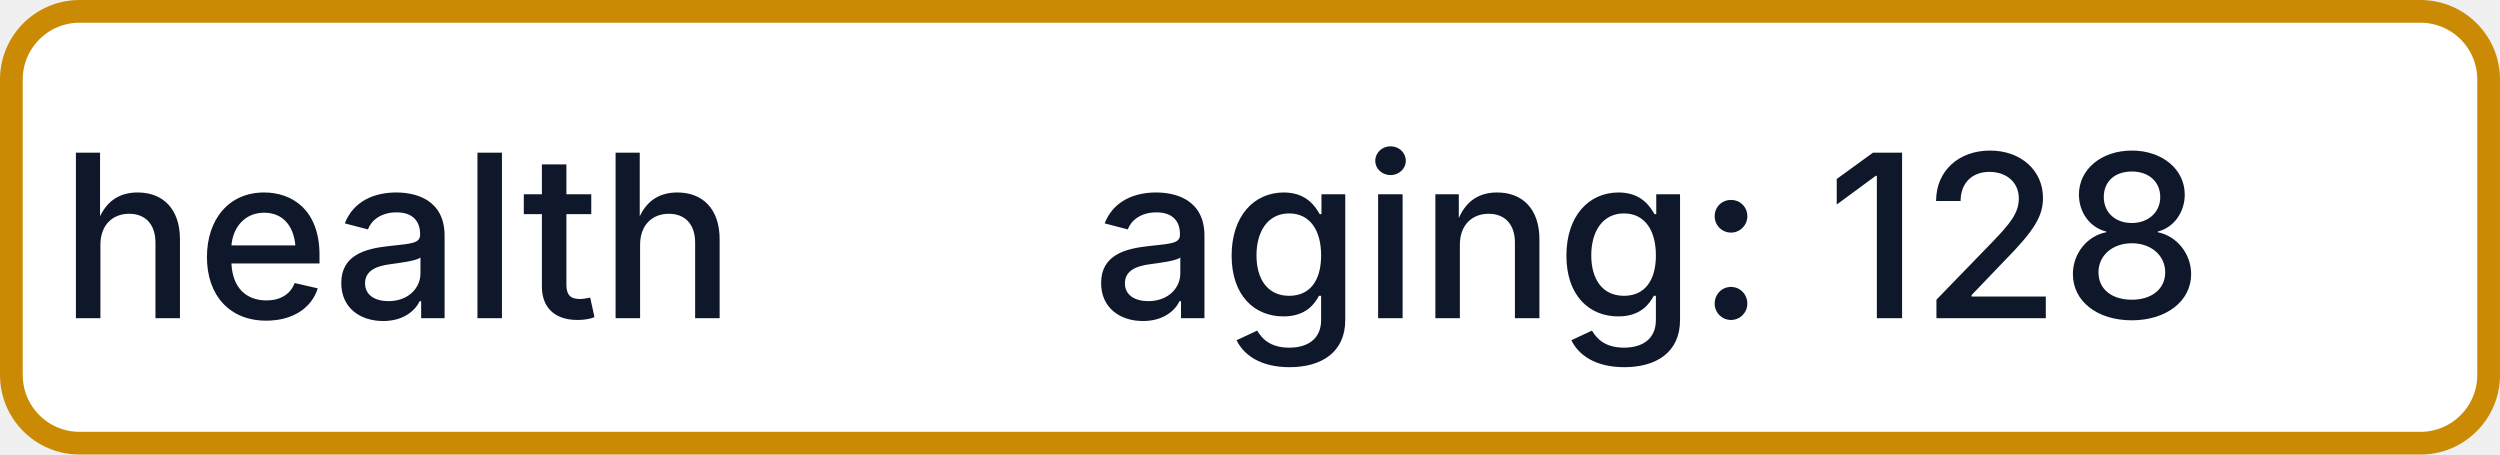
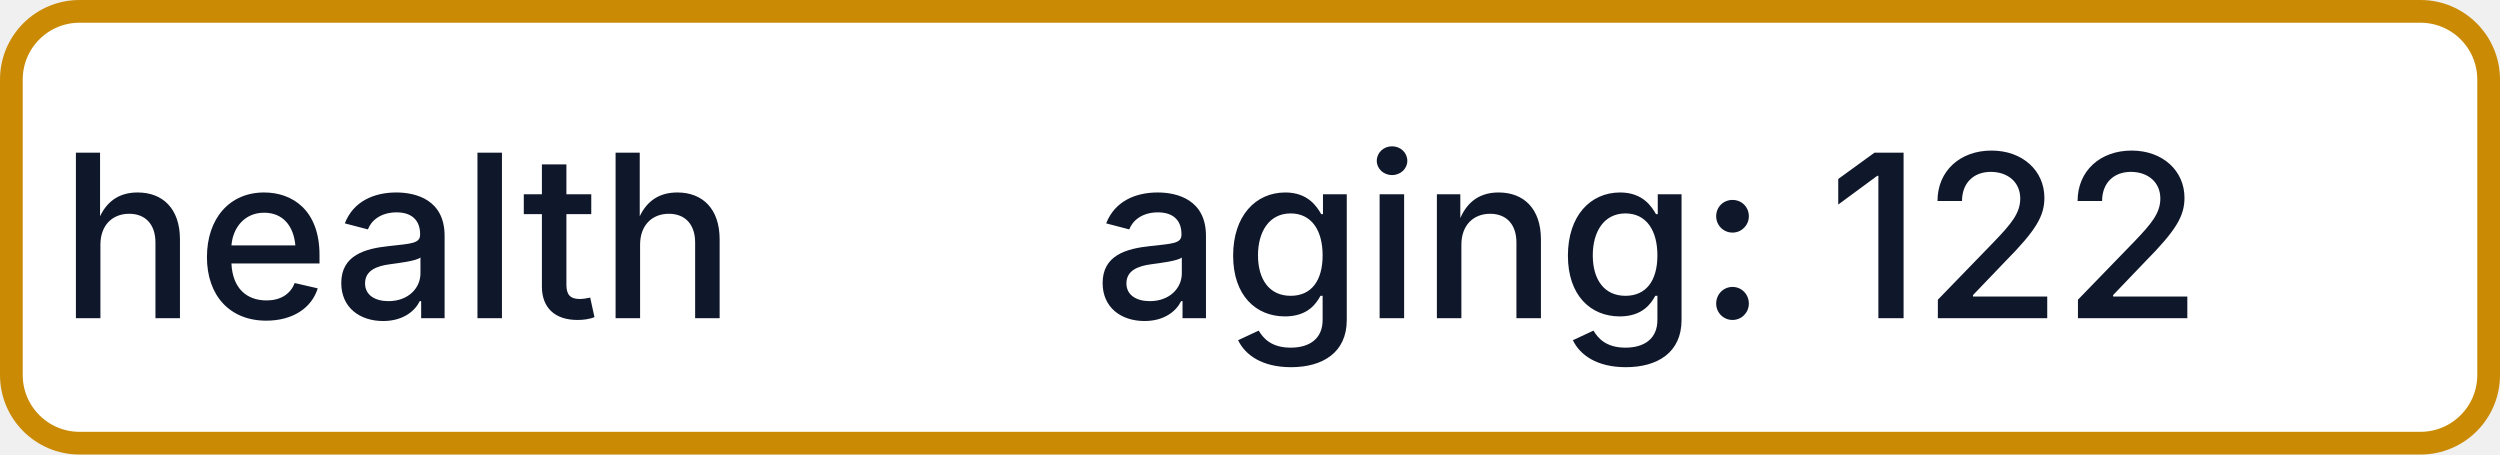
- <svg xmlns="http://www.w3.org/2000/svg" width="110" height="20" role="img" aria-label="health: aging: 128">
+ <svg xmlns="http://www.w3.org/2000/svg" width="110" height="20" role="img" aria-label="health: aging: 122">
  <rect x="0.5" y="0.5" width="109" height="19" rx="3" fill="#FFFFFF" stroke="#CA8A04" stroke-width="1" />
  <g fill="#0F172A" text-anchor="middle" font-family="-apple-system,BlinkMacSystemFont,Segoe UI,sans-serif" font-size="10" font-weight="500">
    <text x="17.5" y="14">health</text>
-     <text x="72.5" y="14" textLength="68" lengthAdjust="spacingAndGlyphs">aging: 128</text>
+     <text x="72.5" y="14" textLength="68" lengthAdjust="spacingAndGlyphs">aging: 122</text>
  </g>
</svg>
